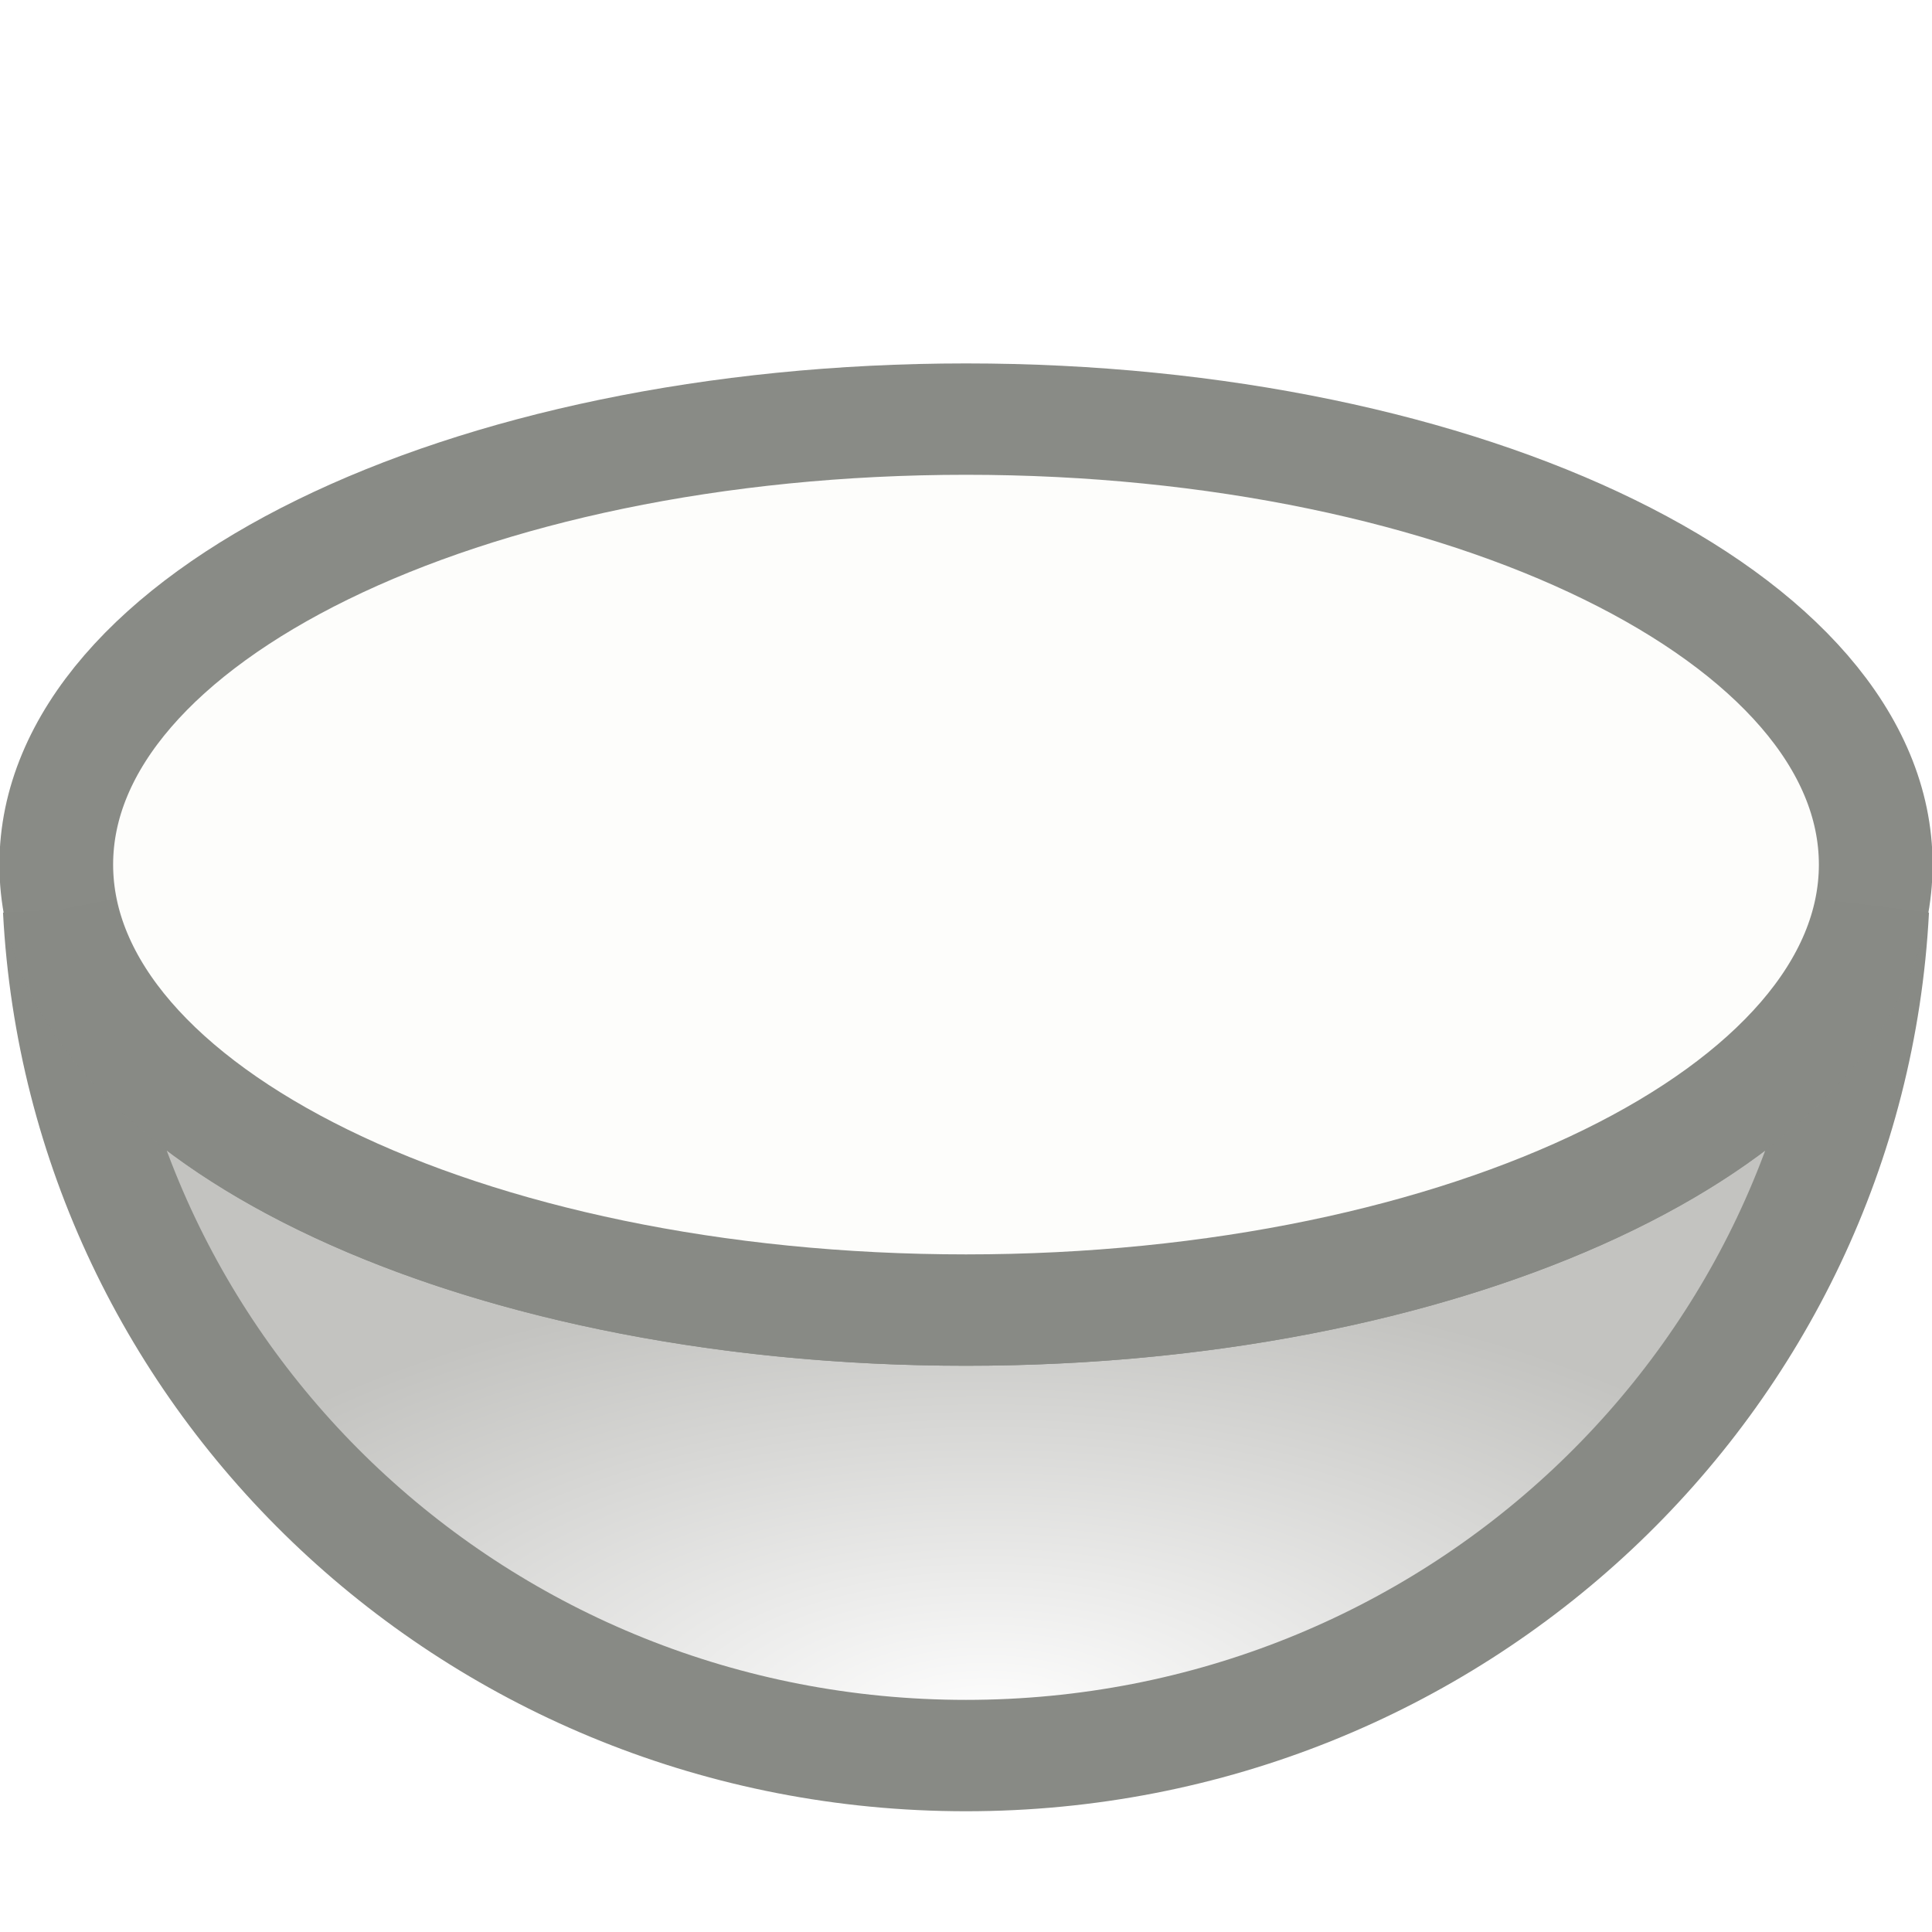
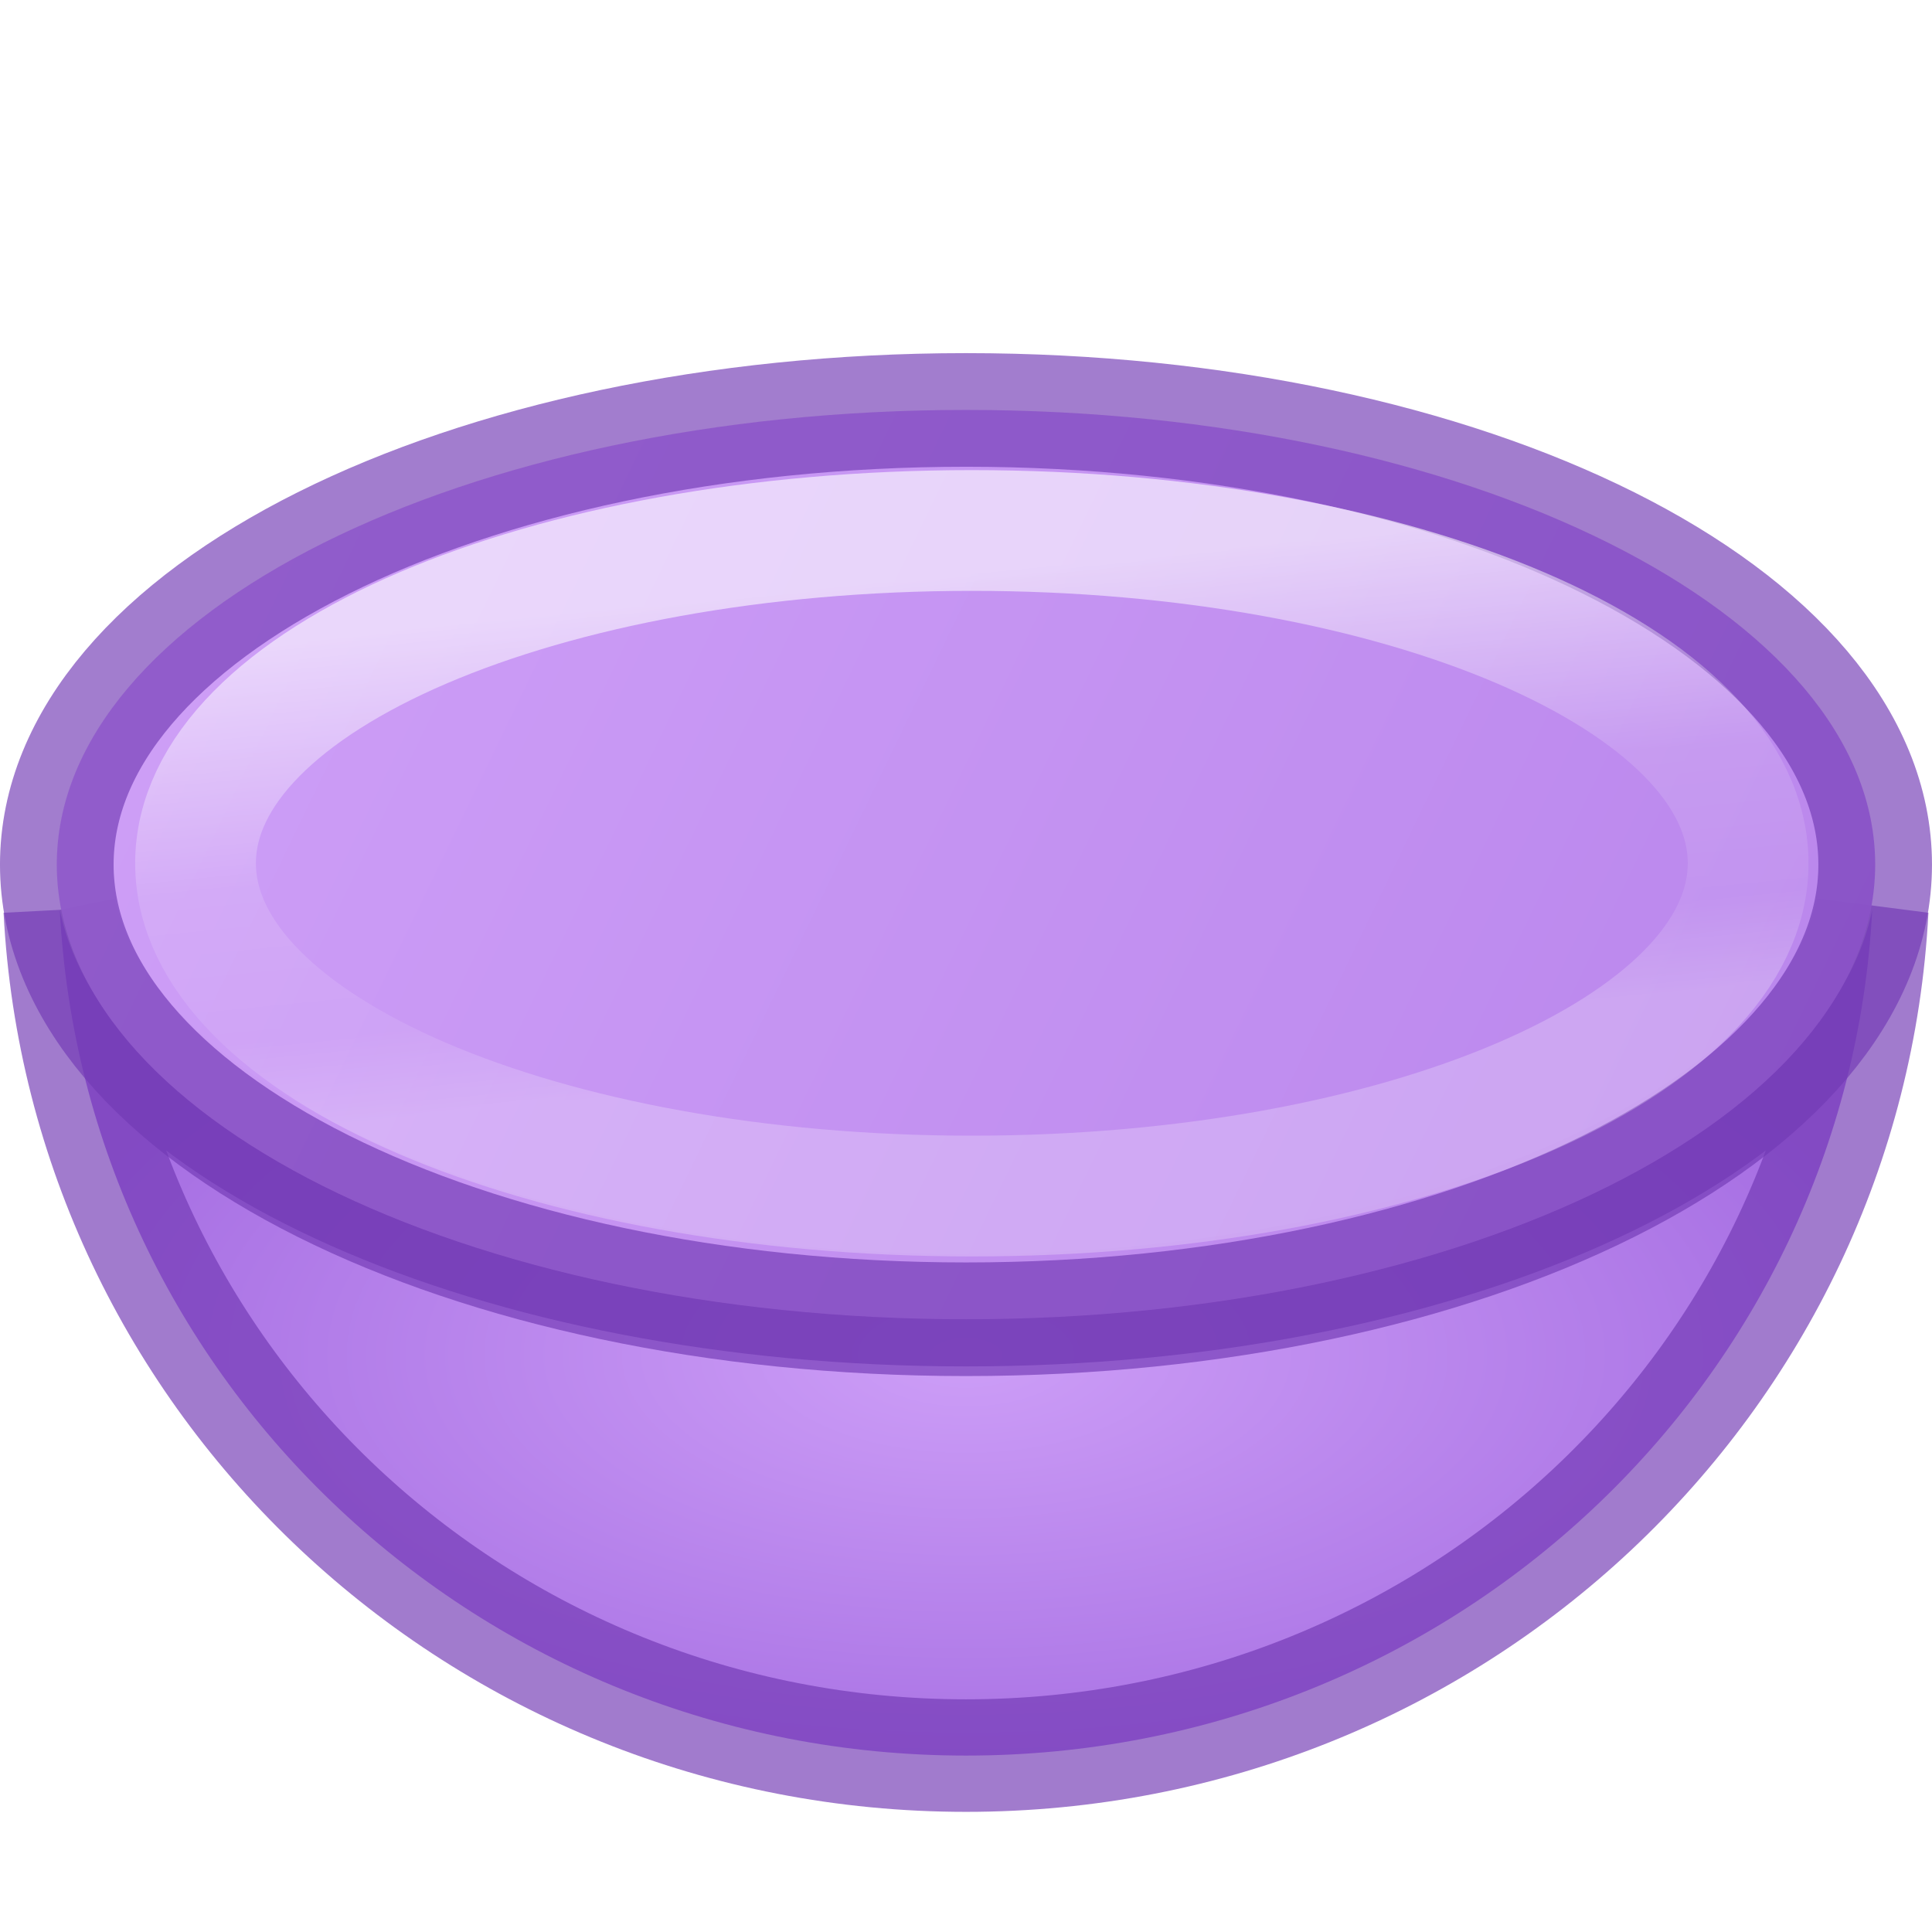
- <svg xmlns="http://www.w3.org/2000/svg" height="16" width="16">
-   <radialGradient id="a" cx="12.203" cy="22.482" gradientTransform="matrix(1 0 0 .4837696 0 9.590551)" gradientUnits="userSpaceOnUse" r="9.527">
+ <svg xmlns="http://www.w3.org/2000/svg" xmlns:xlink="http://www.w3.org/1999/xlink" height="16" width="16">
+   <linearGradient id="a" gradientTransform="matrix(.9411773 0 0 .9411773 -23.8365 -6.073796)" gradientUnits="userSpaceOnUse" x1="3.5" x2="31.377" xlink:href="#b" y1="8" y2="21.47" />
+   <linearGradient id="b" gradientTransform="matrix(.2502023 -.7175237 .7175237 .2502023 -474.2609 139.2048)" gradientUnits="userSpaceOnUse" x1="371.037" x2="345.432" y1="501.169" y2="510.098">
+     <stop offset="0" stop-color="#cd9ef7" />
+     <stop offset="1" stop-color="#a56de2" />
+   </linearGradient>
+   <linearGradient id="c" gradientTransform="matrix(.8617405 0 0 .8638433 -22.81277 -5.201465)" gradientUnits="userSpaceOnUse" x1="10.485" x2="10.946" y1="5.033" y2="9.707">
    <stop offset="0" stop-color="#fff" />
-     <stop offset="1" stop-color="#c3c3c0" />
-   </radialGradient>
-   <g stroke="#888a85" stroke-width="1.125" transform="matrix(.8371116 0 0 .8198534 -2.045339 -2.47312)">
-     <path d="m3.035 12.207c.241 4.755 4.15 8.543 8.965 8.543 4.815 0 8.723-3.788 8.965-8.543-.461 2.269-4.305 4.043-8.965 4.043s-8.504-1.774-8.965-4.043" fill="url(#a)" fill-rule="evenodd" />
-     <path d="m21 11.75a9 4.5 0 0 1 -18 0 9 4.5 0 1 1 18 0" fill="#fdfdfb" opacity=".987" />
+     <stop offset=".5" stop-color="#fff" stop-opacity=".235" />
+     <stop offset=".813" stop-color="#fff" stop-opacity=".157" />
+     <stop offset="1" stop-color="#fff" stop-opacity=".392" />
+   </linearGradient>
+   <radialGradient id="d" cx="8" cy="11.223" gradientTransform="matrix(1 0 0 .4745679 0 5.896687)" gradientUnits="userSpaceOnUse" r="7.97" xlink:href="#b" />
+   <path d="m.495 7.535c.202 3.898 3.474 7.004 7.505 7.004 4.031 0 7.303-3.106 7.505-7.004-.386 1.86-3.604 3.315-7.505 3.315-3.901 0-7.119-1.454-7.505-3.315" fill="url(#d)" fill-rule="evenodd" stroke="#7239b3" stroke-opacity=".663" stroke-width=".932" />
+   <g transform="translate(20.54237 5.704228)">
+     <path d="m-5.013 1.456a7.529 3.765 0 0 1 -15.059 0 7.529 3.765 0 1 1 15.059 0" fill="url(#a)" opacity=".987" stroke="#7239b3" stroke-opacity=".663" stroke-width=".941" />
+     <ellipse cx="-12.494" cy="1.445" fill="none" opacity=".9" rx="6.429" ry="2.756" stroke="url(#c)" stroke-opacity=".664" />
  </g>
</svg>
